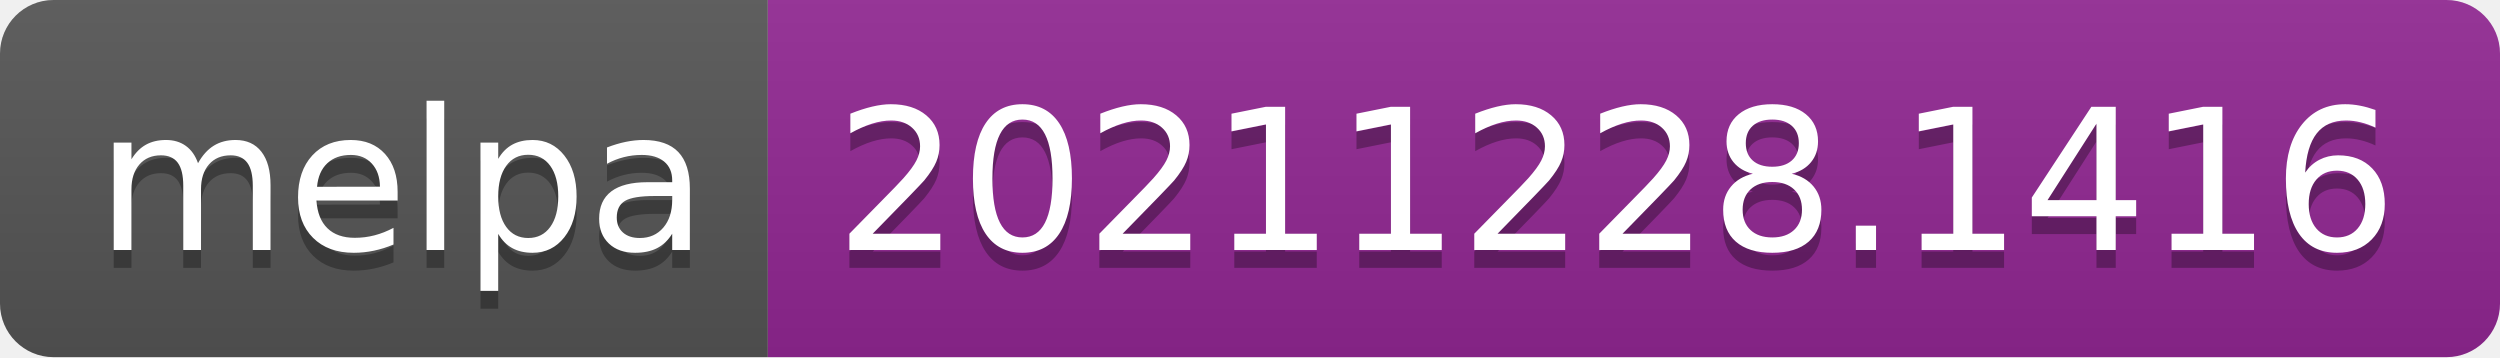
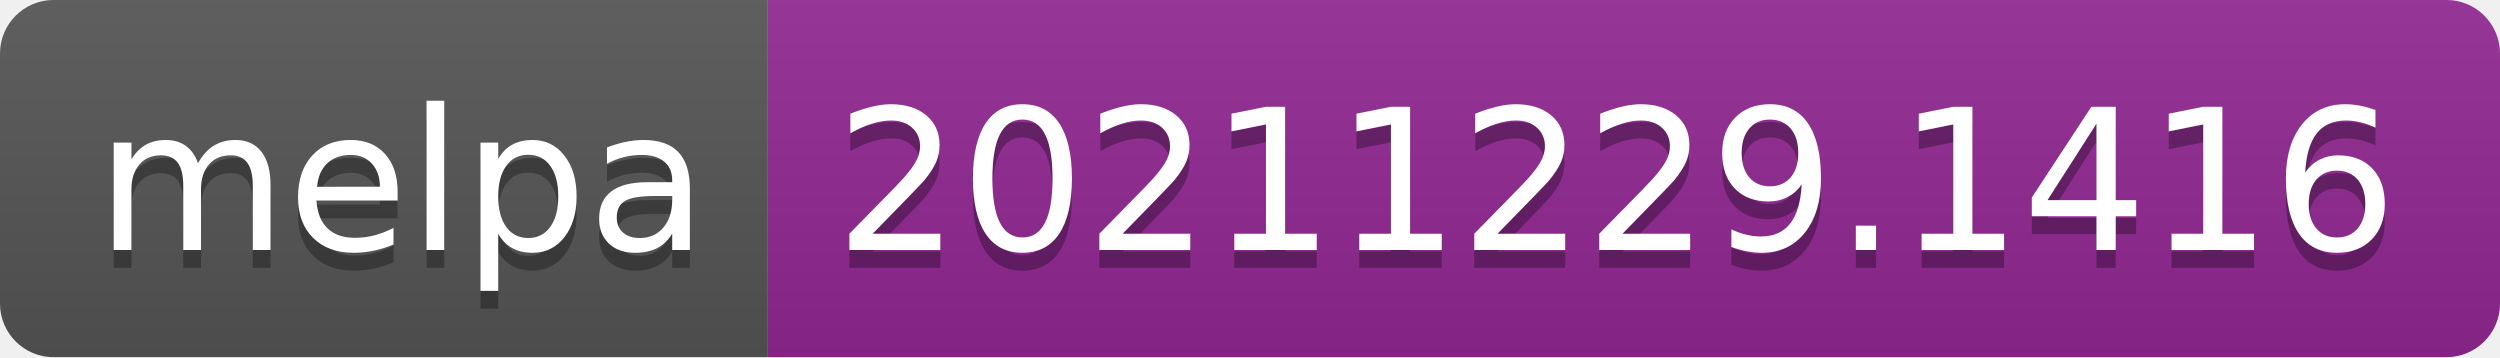
- <svg xmlns="http://www.w3.org/2000/svg" width="140" height="20" role="img" aria-label="melpa: 20211228.1416">
+ <svg xmlns="http://www.w3.org/2000/svg" width="140" height="20" role="img" aria-label="melpa: 20211229.1416">
  <linearGradient id="s" x2="0" y2="100%">
    <stop offset="0" stop-color="#bbb" stop-opacity=".1" />
    <stop offset="1" stop-opacity=".1" />
  </linearGradient>
  <clipPath id="r">
    <rect width="140" height="20" rx="3" fill="#fff" />
  </clipPath>
  <g clip-path="url(#r)">
    <rect width="43" height="20" fill="#555" />
    <rect x="43" width="97" height="20" fill="#922793" />
    <rect width="140" height="20" fill="url(#s)" />
  </g>
  <g fill="#fff" text-anchor="middle" font-family="Verdana,Geneva,DejaVu Sans,sans-serif" text-rendering="geometricPrecision" font-size="110">
    <text aria-hidden="true" x="225" y="150" fill="#010101" fill-opacity=".3" transform="scale(.1)" textLength="330">melpa</text>
    <text x="225" y="140" transform="scale(.1)" fill="#fff" textLength="330">melpa</text>
-     <text aria-hidden="true" x="905" y="150" fill="#010101" fill-opacity=".3" transform="scale(.1)" textLength="870">20211228.1416</text>
-     <text x="905" y="140" transform="scale(.1)" fill="#fff" textLength="870">20211228.1416</text>
+     <text aria-hidden="true" x="905" y="150" fill="#010101" fill-opacity=".3" transform="scale(.1)" textLength="870">20211229.1416</text>
+     <text x="905" y="140" transform="scale(.1)" fill="#fff" textLength="870">20211229.1416</text>
  </g>
</svg>
